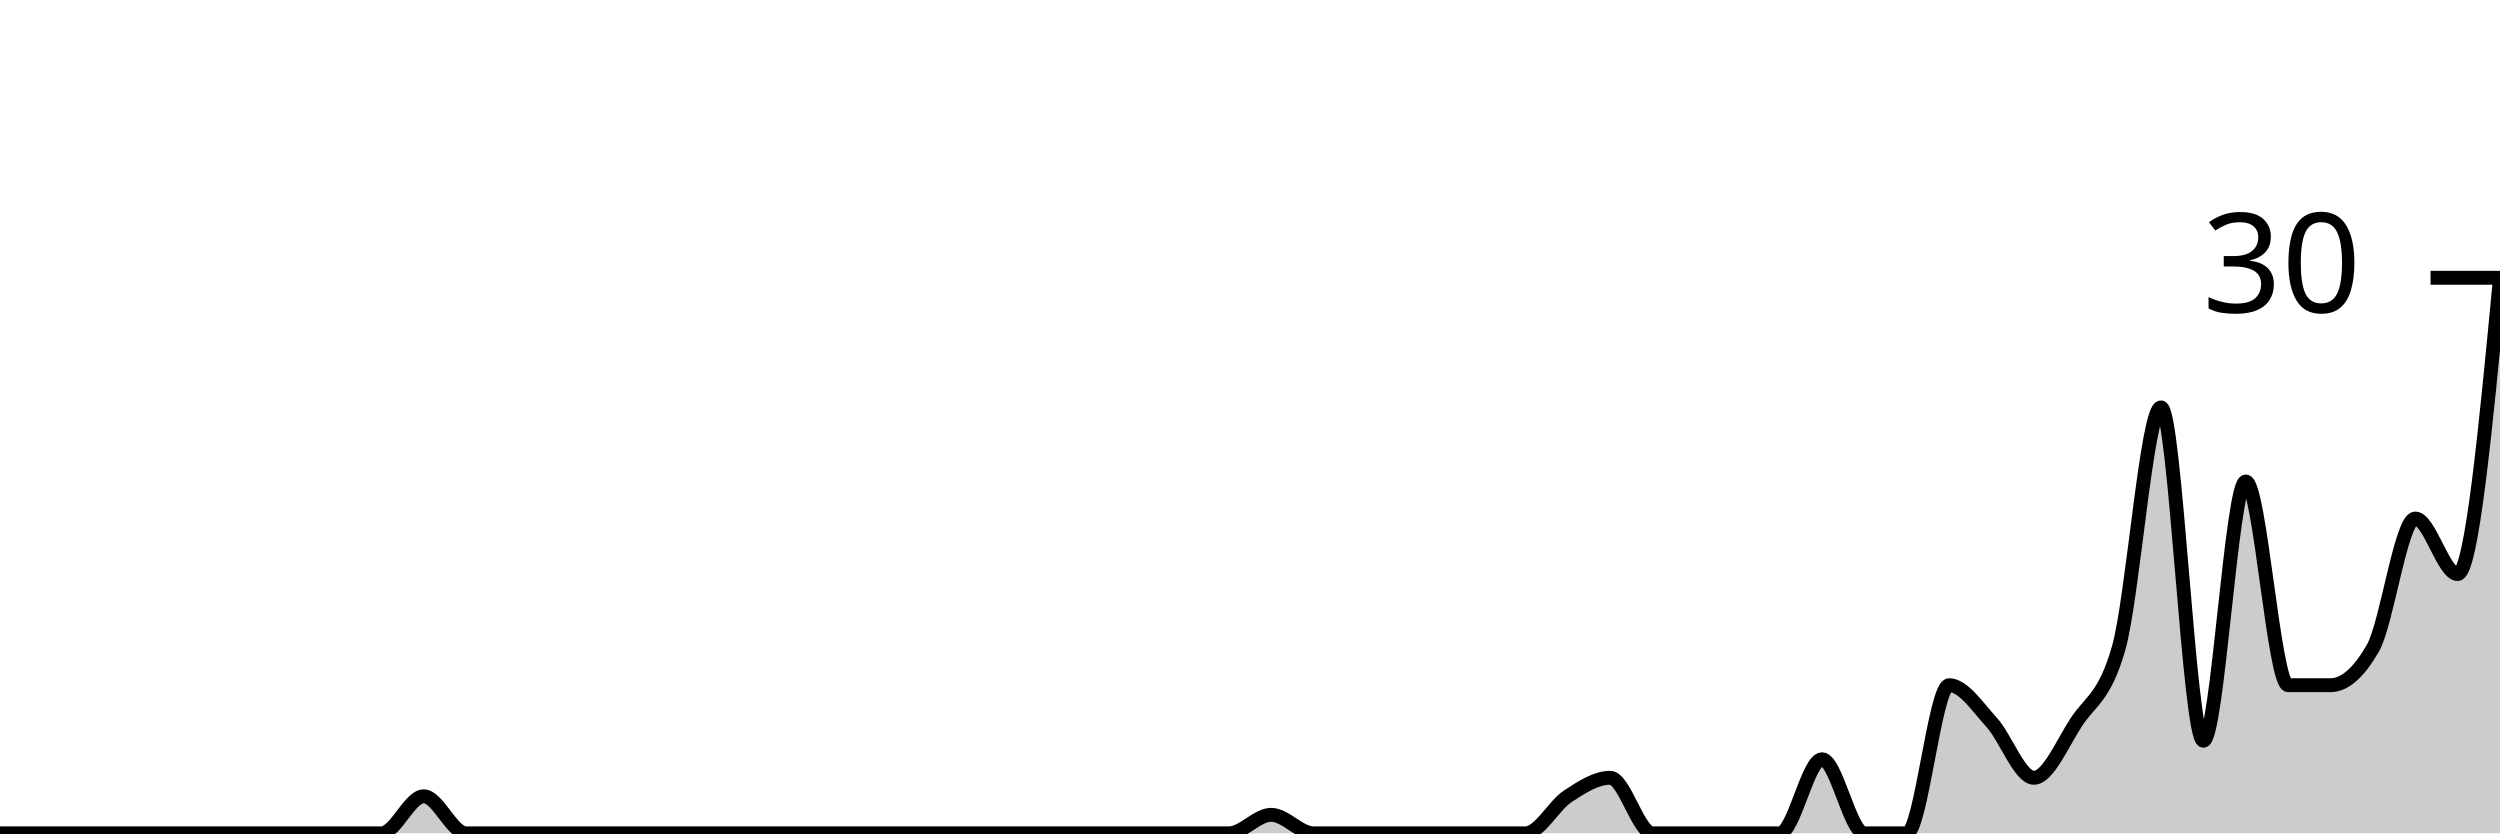
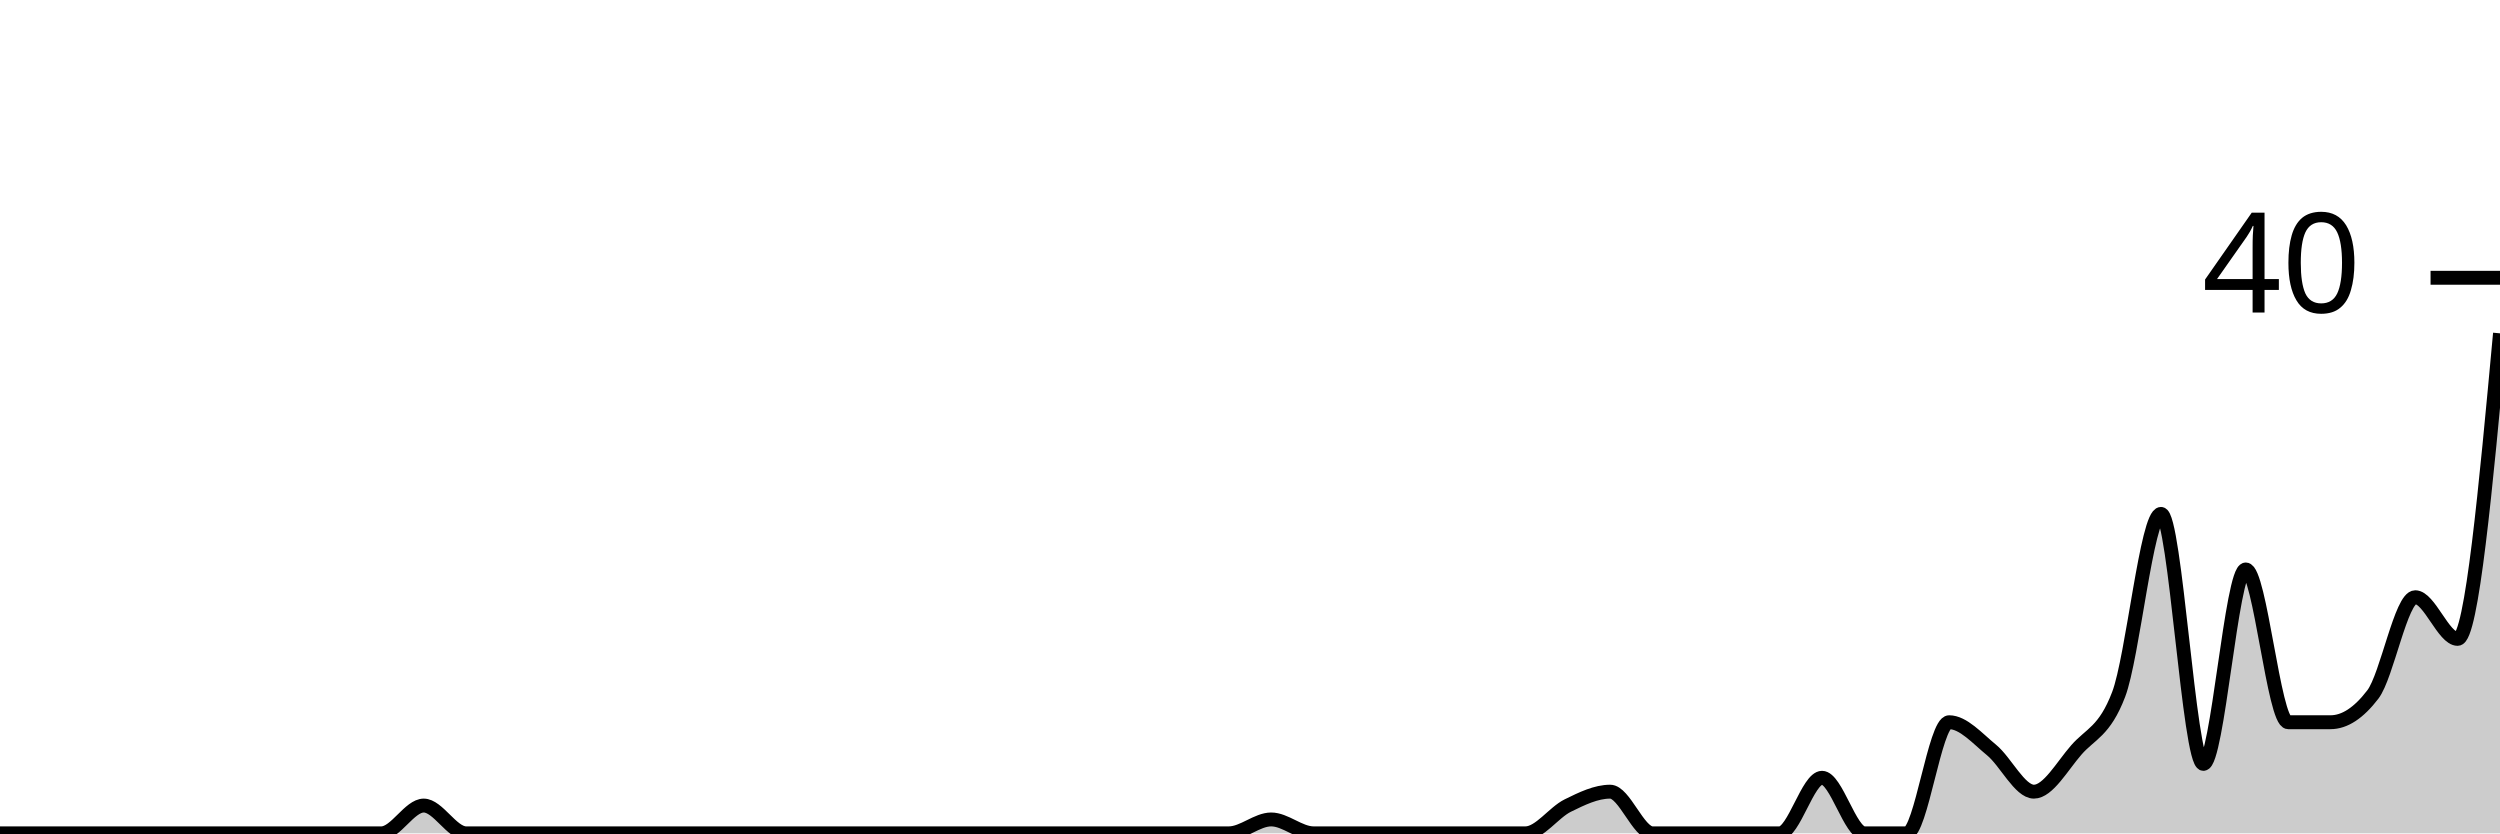
<svg xmlns="http://www.w3.org/2000/svg" viewBox="0 0 180 60">
  <g transform="translate(0,20)">
-     <path class="area" fill="rgba(0, 0, 0, 0.2)" d="M0,40C1.017,40,2.034,40,3.051,40C4.068,40,5.085,40,6.102,40C7.119,40,8.136,40,9.153,40C10.169,40,11.186,40,12.203,40C13.22,40,14.237,40,15.254,40C16.271,40,17.288,40,18.305,40C19.322,40,20.339,40,21.356,40C22.373,40,23.39,40,24.407,40C25.424,40,26.441,40,27.458,40C28.475,40,29.492,37.333,30.508,37.333C31.525,37.333,32.542,40,33.559,40C34.576,40,35.593,40,36.61,40C37.627,40,38.644,40,39.661,40C40.678,40,41.695,40,42.712,40C43.729,40,44.746,40,45.763,40C46.78,40,47.797,40,48.814,40C49.831,40,50.847,40,51.864,40C52.881,40,53.898,40,54.915,40C55.932,40,56.949,40,57.966,40C58.983,40,60,40,61.017,40C62.034,40,63.051,40,64.068,40C65.085,40,66.102,40,67.119,40C68.136,40,69.153,40,70.169,40C71.186,40,72.203,40,73.22,40C74.237,40,75.254,40,76.271,40C77.288,40,78.305,40,79.322,40C80.339,40,81.356,40,82.373,40C83.39,40,84.407,40,85.424,40C86.441,40,87.458,40,88.475,40C89.492,40,90.508,38.667,91.525,38.667C92.542,38.667,93.559,40,94.576,40C95.593,40,96.61,40,97.627,40C98.644,40,99.661,40,100.678,40C101.695,40,102.712,40,103.729,40C104.746,40,105.763,40,106.78,40C107.797,40,108.814,40,109.831,40C110.847,40,111.864,38,112.881,37.333C113.898,36.667,114.915,36,115.932,36C116.949,36,117.966,40,118.983,40C120,40,121.017,40,122.034,40C123.051,40,124.068,40,125.085,40C126.102,40,127.119,40,128.136,40C129.153,40,130.169,34.667,131.186,34.667C132.203,34.667,133.22,40,134.237,40C135.254,40,136.271,40,137.288,40C138.305,40,139.322,29.333,140.339,29.333C141.356,29.333,142.373,30.889,143.39,32C144.407,33.111,145.424,36,146.441,36C147.458,36,148.475,33.556,149.492,32C150.508,30.444,151.525,30.222,152.542,26.667C153.559,23.111,154.576,9.333,155.593,9.333C156.61,9.333,157.627,33.333,158.644,33.333C159.661,33.333,160.678,14.667,161.695,14.667C162.712,14.667,163.729,29.333,164.746,29.333C165.763,29.333,166.78,29.333,167.797,29.333C168.814,29.333,169.831,28.444,170.847,26.667C171.864,24.889,172.881,17.333,173.898,17.333C174.915,17.333,175.932,21.333,176.949,21.333C177.966,21.333,178.983,10.667,180,0L180,40C178.983,40,177.966,40,176.949,40C175.932,40,174.915,40,173.898,40C172.881,40,171.864,40,170.847,40C169.831,40,168.814,40,167.797,40C166.78,40,165.763,40,164.746,40C163.729,40,162.712,40,161.695,40C160.678,40,159.661,40,158.644,40C157.627,40,156.61,40,155.593,40C154.576,40,153.559,40,152.542,40C151.525,40,150.508,40,149.492,40C148.475,40,147.458,40,146.441,40C145.424,40,144.407,40,143.39,40C142.373,40,141.356,40,140.339,40C139.322,40,138.305,40,137.288,40C136.271,40,135.254,40,134.237,40C133.22,40,132.203,40,131.186,40C130.169,40,129.153,40,128.136,40C127.119,40,126.102,40,125.085,40C124.068,40,123.051,40,122.034,40C121.017,40,120,40,118.983,40C117.966,40,116.949,40,115.932,40C114.915,40,113.898,40,112.881,40C111.864,40,110.847,40,109.831,40C108.814,40,107.797,40,106.78,40C105.763,40,104.746,40,103.729,40C102.712,40,101.695,40,100.678,40C99.661,40,98.644,40,97.627,40C96.61,40,95.593,40,94.576,40C93.559,40,92.542,40,91.525,40C90.508,40,89.492,40,88.475,40C87.458,40,86.441,40,85.424,40C84.407,40,83.39,40,82.373,40C81.356,40,80.339,40,79.322,40C78.305,40,77.288,40,76.271,40C75.254,40,74.237,40,73.22,40C72.203,40,71.186,40,70.169,40C69.153,40,68.136,40,67.119,40C66.102,40,65.085,40,64.068,40C63.051,40,62.034,40,61.017,40C60,40,58.983,40,57.966,40C56.949,40,55.932,40,54.915,40C53.898,40,52.881,40,51.864,40C50.847,40,49.831,40,48.814,40C47.797,40,46.78,40,45.763,40C44.746,40,43.729,40,42.712,40C41.695,40,40.678,40,39.661,40C38.644,40,37.627,40,36.61,40C35.593,40,34.576,40,33.559,40C32.542,40,31.525,40,30.508,40C29.492,40,28.475,40,27.458,40C26.441,40,25.424,40,24.407,40C23.39,40,22.373,40,21.356,40C20.339,40,19.322,40,18.305,40C17.288,40,16.271,40,15.254,40C14.237,40,13.22,40,12.203,40C11.186,40,10.169,40,9.153,40C8.136,40,7.119,40,6.102,40C5.085,40,4.068,40,3.051,40C2.034,40,1.017,40,0,40Z" />
-     <path class="line" stroke="black" fill="none" d="M0,40C1.017,40,2.034,40,3.051,40C4.068,40,5.085,40,6.102,40C7.119,40,8.136,40,9.153,40C10.169,40,11.186,40,12.203,40C13.22,40,14.237,40,15.254,40C16.271,40,17.288,40,18.305,40C19.322,40,20.339,40,21.356,40C22.373,40,23.39,40,24.407,40C25.424,40,26.441,40,27.458,40C28.475,40,29.492,37.333,30.508,37.333C31.525,37.333,32.542,40,33.559,40C34.576,40,35.593,40,36.61,40C37.627,40,38.644,40,39.661,40C40.678,40,41.695,40,42.712,40C43.729,40,44.746,40,45.763,40C46.78,40,47.797,40,48.814,40C49.831,40,50.847,40,51.864,40C52.881,40,53.898,40,54.915,40C55.932,40,56.949,40,57.966,40C58.983,40,60,40,61.017,40C62.034,40,63.051,40,64.068,40C65.085,40,66.102,40,67.119,40C68.136,40,69.153,40,70.169,40C71.186,40,72.203,40,73.22,40C74.237,40,75.254,40,76.271,40C77.288,40,78.305,40,79.322,40C80.339,40,81.356,40,82.373,40C83.39,40,84.407,40,85.424,40C86.441,40,87.458,40,88.475,40C89.492,40,90.508,38.667,91.525,38.667C92.542,38.667,93.559,40,94.576,40C95.593,40,96.61,40,97.627,40C98.644,40,99.661,40,100.678,40C101.695,40,102.712,40,103.729,40C104.746,40,105.763,40,106.78,40C107.797,40,108.814,40,109.831,40C110.847,40,111.864,38,112.881,37.333C113.898,36.667,114.915,36,115.932,36C116.949,36,117.966,40,118.983,40C120,40,121.017,40,122.034,40C123.051,40,124.068,40,125.085,40C126.102,40,127.119,40,128.136,40C129.153,40,130.169,34.667,131.186,34.667C132.203,34.667,133.22,40,134.237,40C135.254,40,136.271,40,137.288,40C138.305,40,139.322,29.333,140.339,29.333C141.356,29.333,142.373,30.889,143.39,32C144.407,33.111,145.424,36,146.441,36C147.458,36,148.475,33.556,149.492,32C150.508,30.444,151.525,30.222,152.542,26.667C153.559,23.111,154.576,9.333,155.593,9.333C156.61,9.333,157.627,33.333,158.644,33.333C159.661,33.333,160.678,14.667,161.695,14.667C162.712,14.667,163.729,29.333,164.746,29.333C165.763,29.333,166.78,29.333,167.797,29.333C168.814,29.333,169.831,28.444,170.847,26.667C171.864,24.889,172.881,17.333,173.898,17.333C174.915,17.333,175.932,21.333,176.949,21.333C177.966,21.333,178.983,10.667,180,0" />
+     <path class="area" fill="rgba(0, 0, 0, 0.2)" d="M0,40C1.017,40,2.034,40,3.051,40C4.068,40,5.085,40,6.102,40C7.119,40,8.136,40,9.153,40C10.169,40,11.186,40,12.203,40C13.22,40,14.237,40,15.254,40C16.271,40,17.288,40,18.305,40C19.322,40,20.339,40,21.356,40C22.373,40,23.39,40,24.407,40C25.424,40,26.441,40,27.458,40C28.475,40,29.492,38,30.508,38C31.525,38,32.542,40,33.559,40C34.576,40,35.593,40,36.61,40C37.627,40,38.644,40,39.661,40C40.678,40,41.695,40,42.712,40C43.729,40,44.746,40,45.763,40C46.78,40,47.797,40,48.814,40C49.831,40,50.847,40,51.864,40C52.881,40,53.898,40,54.915,40C55.932,40,56.949,40,57.966,40C58.983,40,60,40,61.017,40C62.034,40,63.051,40,64.068,40C65.085,40,66.102,40,67.119,40C68.136,40,69.153,40,70.169,40C71.186,40,72.203,40,73.22,40C74.237,40,75.254,40,76.271,40C77.288,40,78.305,40,79.322,40C80.339,40,81.356,40,82.373,40C83.39,40,84.407,40,85.424,40C86.441,40,87.458,40,88.475,40C89.492,40,90.508,39,91.525,39C92.542,39,93.559,40,94.576,40C95.593,40,96.61,40,97.627,40C98.644,40,99.661,40,100.678,40C101.695,40,102.712,40,103.729,40C104.746,40,105.763,40,106.78,40C107.797,40,108.814,40,109.831,40C110.847,40,111.864,38.5,112.881,38C113.898,37.5,114.915,37,115.932,37C116.949,37,117.966,40,118.983,40C120,40,121.017,40,122.034,40C123.051,40,124.068,40,125.085,40C126.102,40,127.119,40,128.136,40C129.153,40,130.169,36,131.186,36C132.203,36,133.22,40,134.237,40C135.254,40,136.271,40,137.288,40C138.305,40,139.322,32,140.339,32C141.356,32,142.373,33.167,143.39,34C144.407,34.833,145.424,37,146.441,37C147.458,37,148.475,35.167,149.492,34C150.508,32.833,151.525,32.667,152.542,30C153.559,27.333,154.576,17,155.593,17C156.61,17,157.627,35,158.644,35C159.661,35,160.678,21,161.695,21C162.712,21,163.729,32,164.746,32C165.763,32,166.78,32,167.797,32C168.814,32,169.831,31.333,170.847,30C171.864,28.667,172.881,23,173.898,23C174.915,23,175.932,26,176.949,26C177.966,26,178.983,15,180,4L180,40C178.983,40,177.966,40,176.949,40C175.932,40,174.915,40,173.898,40C172.881,40,171.864,40,170.847,40C169.831,40,168.814,40,167.797,40C166.78,40,165.763,40,164.746,40C163.729,40,162.712,40,161.695,40C160.678,40,159.661,40,158.644,40C157.627,40,156.61,40,155.593,40C154.576,40,153.559,40,152.542,40C151.525,40,150.508,40,149.492,40C148.475,40,147.458,40,146.441,40C145.424,40,144.407,40,143.39,40C142.373,40,141.356,40,140.339,40C139.322,40,138.305,40,137.288,40C136.271,40,135.254,40,134.237,40C133.22,40,132.203,40,131.186,40C130.169,40,129.153,40,128.136,40C127.119,40,126.102,40,125.085,40C124.068,40,123.051,40,122.034,40C121.017,40,120,40,118.983,40C117.966,40,116.949,40,115.932,40C114.915,40,113.898,40,112.881,40C111.864,40,110.847,40,109.831,40C108.814,40,107.797,40,106.78,40C105.763,40,104.746,40,103.729,40C102.712,40,101.695,40,100.678,40C99.661,40,98.644,40,97.627,40C96.61,40,95.593,40,94.576,40C93.559,40,92.542,40,91.525,40C90.508,40,89.492,40,88.475,40C87.458,40,86.441,40,85.424,40C84.407,40,83.39,40,82.373,40C81.356,40,80.339,40,79.322,40C78.305,40,77.288,40,76.271,40C75.254,40,74.237,40,73.22,40C72.203,40,71.186,40,70.169,40C69.153,40,68.136,40,67.119,40C66.102,40,65.085,40,64.068,40C63.051,40,62.034,40,61.017,40C60,40,58.983,40,57.966,40C56.949,40,55.932,40,54.915,40C53.898,40,52.881,40,51.864,40C50.847,40,49.831,40,48.814,40C47.797,40,46.78,40,45.763,40C44.746,40,43.729,40,42.712,40C41.695,40,40.678,40,39.661,40C38.644,40,37.627,40,36.61,40C35.593,40,34.576,40,33.559,40C32.542,40,31.525,40,30.508,40C29.492,40,28.475,40,27.458,40C26.441,40,25.424,40,24.407,40C23.39,40,22.373,40,21.356,40C20.339,40,19.322,40,18.305,40C17.288,40,16.271,40,15.254,40C14.237,40,13.22,40,12.203,40C11.186,40,10.169,40,9.153,40C8.136,40,7.119,40,6.102,40C5.085,40,4.068,40,3.051,40C2.034,40,1.017,40,0,40Z" />
+     <path class="line" stroke="black" fill="none" d="M0,40C1.017,40,2.034,40,3.051,40C4.068,40,5.085,40,6.102,40C7.119,40,8.136,40,9.153,40C10.169,40,11.186,40,12.203,40C13.22,40,14.237,40,15.254,40C16.271,40,17.288,40,18.305,40C19.322,40,20.339,40,21.356,40C22.373,40,23.39,40,24.407,40C25.424,40,26.441,40,27.458,40C28.475,40,29.492,38,30.508,38C31.525,38,32.542,40,33.559,40C34.576,40,35.593,40,36.61,40C37.627,40,38.644,40,39.661,40C40.678,40,41.695,40,42.712,40C43.729,40,44.746,40,45.763,40C46.78,40,47.797,40,48.814,40C49.831,40,50.847,40,51.864,40C52.881,40,53.898,40,54.915,40C55.932,40,56.949,40,57.966,40C58.983,40,60,40,61.017,40C62.034,40,63.051,40,64.068,40C65.085,40,66.102,40,67.119,40C68.136,40,69.153,40,70.169,40C71.186,40,72.203,40,73.22,40C74.237,40,75.254,40,76.271,40C77.288,40,78.305,40,79.322,40C80.339,40,81.356,40,82.373,40C83.39,40,84.407,40,85.424,40C86.441,40,87.458,40,88.475,40C89.492,40,90.508,39,91.525,39C92.542,39,93.559,40,94.576,40C95.593,40,96.61,40,97.627,40C98.644,40,99.661,40,100.678,40C101.695,40,102.712,40,103.729,40C104.746,40,105.763,40,106.78,40C107.797,40,108.814,40,109.831,40C110.847,40,111.864,38.5,112.881,38C113.898,37.5,114.915,37,115.932,37C116.949,37,117.966,40,118.983,40C120,40,121.017,40,122.034,40C123.051,40,124.068,40,125.085,40C126.102,40,127.119,40,128.136,40C129.153,40,130.169,36,131.186,36C132.203,36,133.22,40,134.237,40C135.254,40,136.271,40,137.288,40C138.305,40,139.322,32,140.339,32C141.356,32,142.373,33.167,143.39,34C144.407,34.833,145.424,37,146.441,37C147.458,37,148.475,35.167,149.492,34C150.508,32.833,151.525,32.667,152.542,30C153.559,27.333,154.576,17,155.593,17C156.61,17,157.627,35,158.644,35C159.661,35,160.678,21,161.695,21C162.712,21,163.729,32,164.746,32C165.763,32,166.78,32,167.797,32C168.814,32,169.831,31.333,170.847,30C171.864,28.667,172.881,23,173.898,23C174.915,23,175.932,26,176.949,26C177.966,26,178.983,15,180,4" />
    <path class="axis-ceiling" stroke-width="1" stroke="black" fill="none" d="M175,0L180,0" />
-     <text class="axis-ceiling-label" font-family="sans-serif" text-anchor="end" font-size="10px" x="170" y="2.5">30</text>
+     <text class="axis-ceiling-label" font-family="sans-serif" text-anchor="end" font-size="10px" x="170" y="2.5">40</text>
  </g>
</svg>
